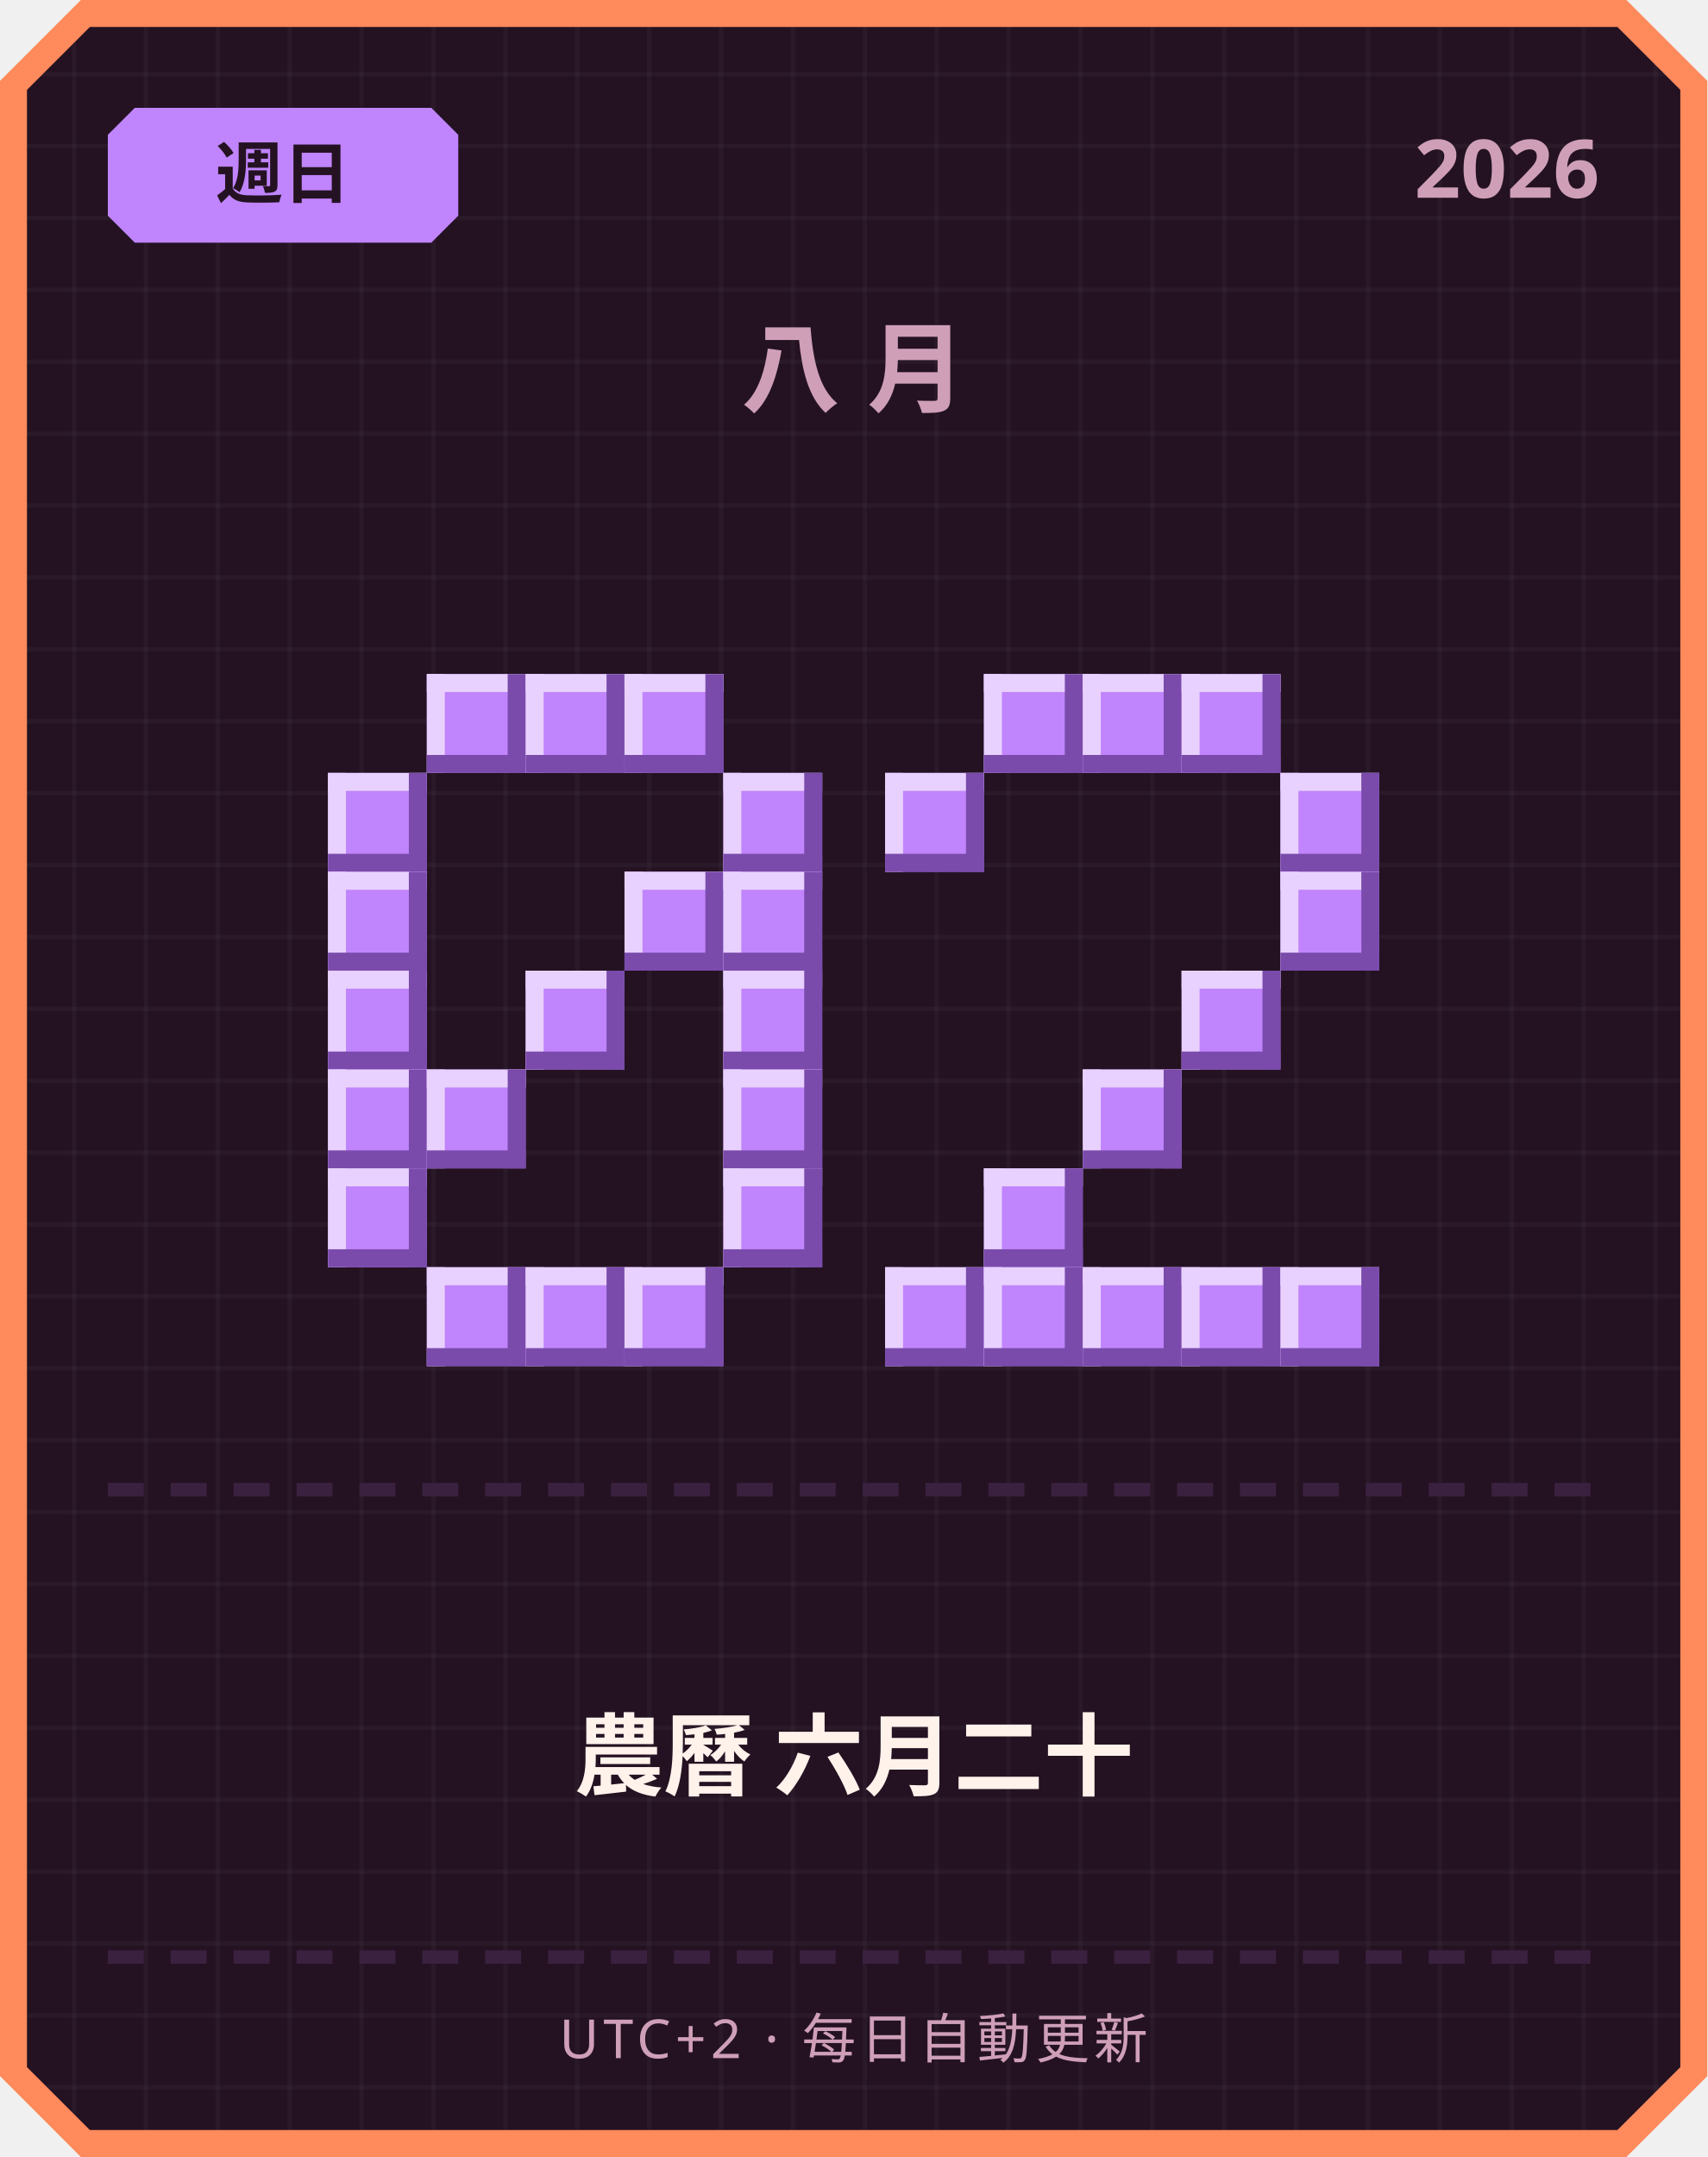
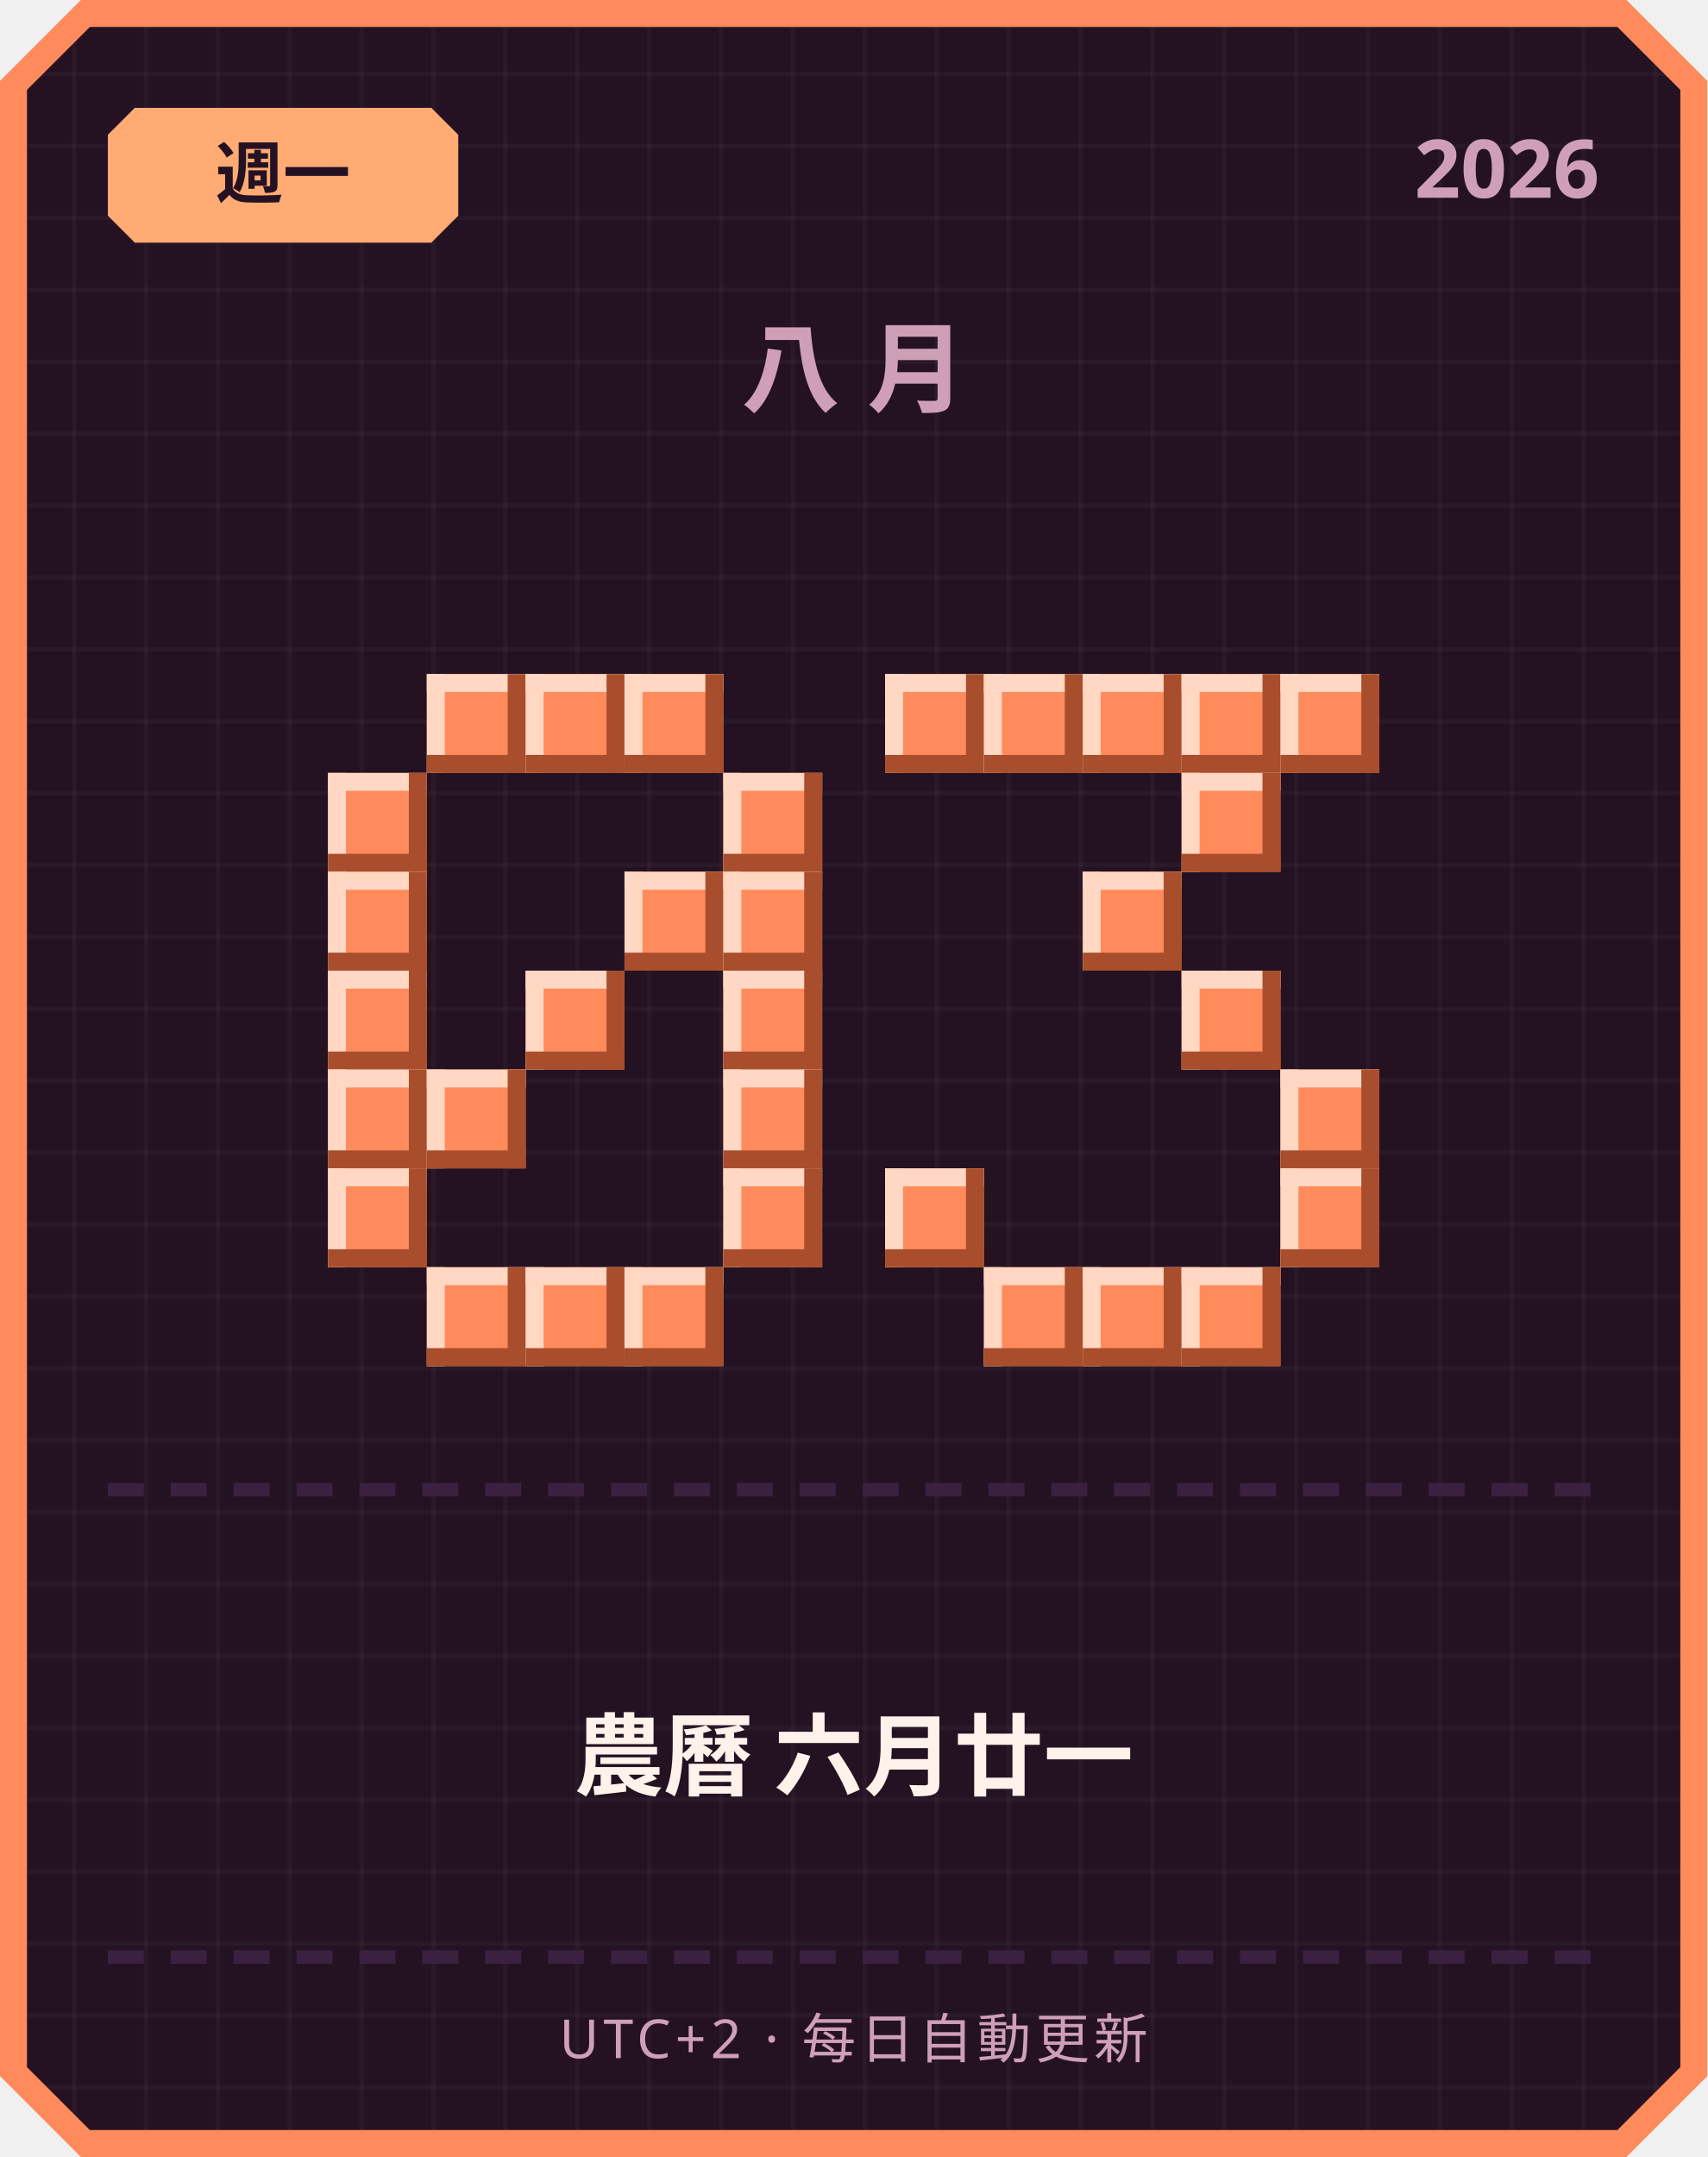
<svg xmlns="http://www.w3.org/2000/svg" width="380" height="480" viewBox="0 0 380 480">
  <defs>
    <pattern id="grid" width="16" height="16" patternUnits="userSpaceOnUse">
      <rect width="16" height="16" fill="#241222" />
      <rect width="1" height="16" fill="#ffffff" opacity="0.03" />
      <rect width="16" height="1" fill="#ffffff" opacity="0.03" />
    </pattern>
  </defs>
  <path d="M 18,0 L 362,0 L 380,18 L 380,462 L 362,480 L 18,480 L 0,462 L 0,18 Z" fill="#ff8a5c" />
  <path d="M 20,6 L 360,6 L 374,20 L 374,460 L 360,474 L 20,474 L 6,460 L 6,20 Z" fill="url(#grid)" />
-   <path d="M 30,24 L 96,24 L 102,30 L 102,48 L 96,54 L 30,54 L 24,48 L 24,30 Z" fill="#c084fc" />
-   <text x="63" y="44" text-anchor="middle" font-family="'Segoe UI', sans-serif" font-size="15" font-weight="700" fill="#241222">週日</text>
+   <path d="M 30,24 L 96,24 L 102,30 L 102,48 L 96,54 L 30,54 L 24,48 L 24,30 Z" fill="#ffab73" />
+   <text x="63" y="44" text-anchor="middle" font-family="'Segoe UI', sans-serif" font-size="15" font-weight="700" fill="#241222">週一</text>
  <text x="356" y="44" text-anchor="end" font-family="'Segoe UI', sans-serif" font-size="18" font-weight="700" fill="#cf9fb8">2026</text>
  <text x="190" y="90" text-anchor="middle" font-family="'Segoe UI', sans-serif" font-size="22" font-weight="700" letter-spacing="6" fill="#cf9fb8">八月</text>
-   <rect x="95" y="150" width="22" height="22" fill="#c084fc" />
-   <rect x="95" y="150" width="22" height="4" fill="#e9d1ff" />
-   <rect x="95" y="150" width="4" height="22" fill="#e9d1ff" />
-   <rect x="95" y="168" width="22" height="4" fill="#7a4bab" />
-   <rect x="113" y="150" width="4" height="22" fill="#7a4bab" />
-   <rect x="117" y="150" width="22" height="22" fill="#c084fc" />
-   <rect x="117" y="150" width="22" height="4" fill="#e9d1ff" />
-   <rect x="117" y="150" width="4" height="22" fill="#e9d1ff" />
-   <rect x="117" y="168" width="22" height="4" fill="#7a4bab" />
-   <rect x="135" y="150" width="4" height="22" fill="#7a4bab" />
-   <rect x="139" y="150" width="22" height="22" fill="#c084fc" />
-   <rect x="139" y="150" width="22" height="4" fill="#e9d1ff" />
-   <rect x="139" y="150" width="4" height="22" fill="#e9d1ff" />
-   <rect x="139" y="168" width="22" height="4" fill="#7a4bab" />
-   <rect x="157" y="150" width="4" height="22" fill="#7a4bab" />
-   <rect x="73" y="172" width="22" height="22" fill="#c084fc" />
-   <rect x="73" y="172" width="22" height="4" fill="#e9d1ff" />
-   <rect x="73" y="172" width="4" height="22" fill="#e9d1ff" />
-   <rect x="73" y="190" width="22" height="4" fill="#7a4bab" />
-   <rect x="91" y="172" width="4" height="22" fill="#7a4bab" />
-   <rect x="161" y="172" width="22" height="22" fill="#c084fc" />
-   <rect x="161" y="172" width="22" height="4" fill="#e9d1ff" />
-   <rect x="161" y="172" width="4" height="22" fill="#e9d1ff" />
-   <rect x="161" y="190" width="22" height="4" fill="#7a4bab" />
-   <rect x="179" y="172" width="4" height="22" fill="#7a4bab" />
-   <rect x="73" y="194" width="22" height="22" fill="#c084fc" />
-   <rect x="73" y="194" width="22" height="4" fill="#e9d1ff" />
-   <rect x="73" y="194" width="4" height="22" fill="#e9d1ff" />
-   <rect x="73" y="212" width="22" height="4" fill="#7a4bab" />
-   <rect x="91" y="194" width="4" height="22" fill="#7a4bab" />
-   <rect x="139" y="194" width="22" height="22" fill="#c084fc" />
-   <rect x="139" y="194" width="22" height="4" fill="#e9d1ff" />
-   <rect x="139" y="194" width="4" height="22" fill="#e9d1ff" />
-   <rect x="139" y="212" width="22" height="4" fill="#7a4bab" />
-   <rect x="157" y="194" width="4" height="22" fill="#7a4bab" />
-   <rect x="161" y="194" width="22" height="22" fill="#c084fc" />
-   <rect x="161" y="194" width="22" height="4" fill="#e9d1ff" />
-   <rect x="161" y="194" width="4" height="22" fill="#e9d1ff" />
-   <rect x="161" y="212" width="22" height="4" fill="#7a4bab" />
-   <rect x="179" y="194" width="4" height="22" fill="#7a4bab" />
-   <rect x="73" y="216" width="22" height="22" fill="#c084fc" />
-   <rect x="73" y="216" width="22" height="4" fill="#e9d1ff" />
-   <rect x="73" y="216" width="4" height="22" fill="#e9d1ff" />
-   <rect x="73" y="234" width="22" height="4" fill="#7a4bab" />
-   <rect x="91" y="216" width="4" height="22" fill="#7a4bab" />
-   <rect x="117" y="216" width="22" height="22" fill="#c084fc" />
-   <rect x="117" y="216" width="22" height="4" fill="#e9d1ff" />
-   <rect x="117" y="216" width="4" height="22" fill="#e9d1ff" />
-   <rect x="117" y="234" width="22" height="4" fill="#7a4bab" />
-   <rect x="135" y="216" width="4" height="22" fill="#7a4bab" />
-   <rect x="161" y="216" width="22" height="22" fill="#c084fc" />
-   <rect x="161" y="216" width="22" height="4" fill="#e9d1ff" />
-   <rect x="161" y="216" width="4" height="22" fill="#e9d1ff" />
-   <rect x="161" y="234" width="22" height="4" fill="#7a4bab" />
-   <rect x="179" y="216" width="4" height="22" fill="#7a4bab" />
-   <rect x="73" y="238" width="22" height="22" fill="#c084fc" />
-   <rect x="73" y="238" width="22" height="4" fill="#e9d1ff" />
-   <rect x="73" y="238" width="4" height="22" fill="#e9d1ff" />
-   <rect x="73" y="256" width="22" height="4" fill="#7a4bab" />
-   <rect x="91" y="238" width="4" height="22" fill="#7a4bab" />
-   <rect x="95" y="238" width="22" height="22" fill="#c084fc" />
-   <rect x="95" y="238" width="22" height="4" fill="#e9d1ff" />
-   <rect x="95" y="238" width="4" height="22" fill="#e9d1ff" />
-   <rect x="95" y="256" width="22" height="4" fill="#7a4bab" />
-   <rect x="113" y="238" width="4" height="22" fill="#7a4bab" />
-   <rect x="161" y="238" width="22" height="22" fill="#c084fc" />
-   <rect x="161" y="238" width="22" height="4" fill="#e9d1ff" />
-   <rect x="161" y="238" width="4" height="22" fill="#e9d1ff" />
-   <rect x="161" y="256" width="22" height="4" fill="#7a4bab" />
-   <rect x="179" y="238" width="4" height="22" fill="#7a4bab" />
-   <rect x="73" y="260" width="22" height="22" fill="#c084fc" />
-   <rect x="73" y="260" width="22" height="4" fill="#e9d1ff" />
-   <rect x="73" y="260" width="4" height="22" fill="#e9d1ff" />
-   <rect x="73" y="278" width="22" height="4" fill="#7a4bab" />
-   <rect x="91" y="260" width="4" height="22" fill="#7a4bab" />
-   <rect x="161" y="260" width="22" height="22" fill="#c084fc" />
-   <rect x="161" y="260" width="22" height="4" fill="#e9d1ff" />
-   <rect x="161" y="260" width="4" height="22" fill="#e9d1ff" />
-   <rect x="161" y="278" width="22" height="4" fill="#7a4bab" />
-   <rect x="179" y="260" width="4" height="22" fill="#7a4bab" />
-   <rect x="95" y="282" width="22" height="22" fill="#c084fc" />
-   <rect x="95" y="282" width="22" height="4" fill="#e9d1ff" />
-   <rect x="95" y="282" width="4" height="22" fill="#e9d1ff" />
-   <rect x="95" y="300" width="22" height="4" fill="#7a4bab" />
-   <rect x="113" y="282" width="4" height="22" fill="#7a4bab" />
-   <rect x="117" y="282" width="22" height="22" fill="#c084fc" />
-   <rect x="117" y="282" width="22" height="4" fill="#e9d1ff" />
-   <rect x="117" y="282" width="4" height="22" fill="#e9d1ff" />
-   <rect x="117" y="300" width="22" height="4" fill="#7a4bab" />
-   <rect x="135" y="282" width="4" height="22" fill="#7a4bab" />
-   <rect x="139" y="282" width="22" height="22" fill="#c084fc" />
-   <rect x="139" y="282" width="22" height="4" fill="#e9d1ff" />
-   <rect x="139" y="282" width="4" height="22" fill="#e9d1ff" />
-   <rect x="139" y="300" width="22" height="4" fill="#7a4bab" />
-   <rect x="157" y="282" width="4" height="22" fill="#7a4bab" />
-   <rect x="219" y="150" width="22" height="22" fill="#c084fc" />
-   <rect x="219" y="150" width="22" height="4" fill="#e9d1ff" />
-   <rect x="219" y="150" width="4" height="22" fill="#e9d1ff" />
-   <rect x="219" y="168" width="22" height="4" fill="#7a4bab" />
-   <rect x="237" y="150" width="4" height="22" fill="#7a4bab" />
-   <rect x="241" y="150" width="22" height="22" fill="#c084fc" />
-   <rect x="241" y="150" width="22" height="4" fill="#e9d1ff" />
-   <rect x="241" y="150" width="4" height="22" fill="#e9d1ff" />
-   <rect x="241" y="168" width="22" height="4" fill="#7a4bab" />
-   <rect x="259" y="150" width="4" height="22" fill="#7a4bab" />
-   <rect x="263" y="150" width="22" height="22" fill="#c084fc" />
-   <rect x="263" y="150" width="22" height="4" fill="#e9d1ff" />
-   <rect x="263" y="150" width="4" height="22" fill="#e9d1ff" />
-   <rect x="263" y="168" width="22" height="4" fill="#7a4bab" />
-   <rect x="281" y="150" width="4" height="22" fill="#7a4bab" />
-   <rect x="197" y="172" width="22" height="22" fill="#c084fc" />
-   <rect x="197" y="172" width="22" height="4" fill="#e9d1ff" />
-   <rect x="197" y="172" width="4" height="22" fill="#e9d1ff" />
-   <rect x="197" y="190" width="22" height="4" fill="#7a4bab" />
-   <rect x="215" y="172" width="4" height="22" fill="#7a4bab" />
-   <rect x="285" y="172" width="22" height="22" fill="#c084fc" />
-   <rect x="285" y="172" width="22" height="4" fill="#e9d1ff" />
-   <rect x="285" y="172" width="4" height="22" fill="#e9d1ff" />
-   <rect x="285" y="190" width="22" height="4" fill="#7a4bab" />
-   <rect x="303" y="172" width="4" height="22" fill="#7a4bab" />
-   <rect x="285" y="194" width="22" height="22" fill="#c084fc" />
-   <rect x="285" y="194" width="22" height="4" fill="#e9d1ff" />
-   <rect x="285" y="194" width="4" height="22" fill="#e9d1ff" />
-   <rect x="285" y="212" width="22" height="4" fill="#7a4bab" />
-   <rect x="303" y="194" width="4" height="22" fill="#7a4bab" />
-   <rect x="263" y="216" width="22" height="22" fill="#c084fc" />
-   <rect x="263" y="216" width="22" height="4" fill="#e9d1ff" />
-   <rect x="263" y="216" width="4" height="22" fill="#e9d1ff" />
-   <rect x="263" y="234" width="22" height="4" fill="#7a4bab" />
-   <rect x="281" y="216" width="4" height="22" fill="#7a4bab" />
-   <rect x="241" y="238" width="22" height="22" fill="#c084fc" />
-   <rect x="241" y="238" width="22" height="4" fill="#e9d1ff" />
-   <rect x="241" y="238" width="4" height="22" fill="#e9d1ff" />
-   <rect x="241" y="256" width="22" height="4" fill="#7a4bab" />
-   <rect x="259" y="238" width="4" height="22" fill="#7a4bab" />
-   <rect x="219" y="260" width="22" height="22" fill="#c084fc" />
-   <rect x="219" y="260" width="22" height="4" fill="#e9d1ff" />
-   <rect x="219" y="260" width="4" height="22" fill="#e9d1ff" />
-   <rect x="219" y="278" width="22" height="4" fill="#7a4bab" />
-   <rect x="237" y="260" width="4" height="22" fill="#7a4bab" />
-   <rect x="197" y="282" width="22" height="22" fill="#c084fc" />
-   <rect x="197" y="282" width="22" height="4" fill="#e9d1ff" />
-   <rect x="197" y="282" width="4" height="22" fill="#e9d1ff" />
-   <rect x="197" y="300" width="22" height="4" fill="#7a4bab" />
-   <rect x="215" y="282" width="4" height="22" fill="#7a4bab" />
-   <rect x="219" y="282" width="22" height="22" fill="#c084fc" />
-   <rect x="219" y="282" width="22" height="4" fill="#e9d1ff" />
-   <rect x="219" y="282" width="4" height="22" fill="#e9d1ff" />
-   <rect x="219" y="300" width="22" height="4" fill="#7a4bab" />
-   <rect x="237" y="282" width="4" height="22" fill="#7a4bab" />
-   <rect x="241" y="282" width="22" height="22" fill="#c084fc" />
-   <rect x="241" y="282" width="22" height="4" fill="#e9d1ff" />
-   <rect x="241" y="282" width="4" height="22" fill="#e9d1ff" />
-   <rect x="241" y="300" width="22" height="4" fill="#7a4bab" />
-   <rect x="259" y="282" width="4" height="22" fill="#7a4bab" />
-   <rect x="263" y="282" width="22" height="22" fill="#c084fc" />
-   <rect x="263" y="282" width="22" height="4" fill="#e9d1ff" />
-   <rect x="263" y="282" width="4" height="22" fill="#e9d1ff" />
-   <rect x="263" y="300" width="22" height="4" fill="#7a4bab" />
-   <rect x="281" y="282" width="4" height="22" fill="#7a4bab" />
-   <rect x="285" y="282" width="22" height="22" fill="#c084fc" />
-   <rect x="285" y="282" width="22" height="4" fill="#e9d1ff" />
-   <rect x="285" y="282" width="4" height="22" fill="#e9d1ff" />
-   <rect x="285" y="300" width="22" height="4" fill="#7a4bab" />
-   <rect x="303" y="282" width="4" height="22" fill="#7a4bab" />
+   <rect x="95" y="150" width="22" height="22" fill="#ff8a5c" />
+   <rect x="95" y="150" width="22" height="4" fill="#ffd7c2" />
+   <rect x="95" y="150" width="4" height="22" fill="#ffd7c2" />
+   <rect x="95" y="168" width="22" height="4" fill="#a84e2c" />
+   <rect x="113" y="150" width="4" height="22" fill="#a84e2c" />
+   <rect x="117" y="150" width="22" height="22" fill="#ff8a5c" />
+   <rect x="117" y="150" width="22" height="4" fill="#ffd7c2" />
+   <rect x="117" y="150" width="4" height="22" fill="#ffd7c2" />
+   <rect x="117" y="168" width="22" height="4" fill="#a84e2c" />
+   <rect x="135" y="150" width="4" height="22" fill="#a84e2c" />
+   <rect x="139" y="150" width="22" height="22" fill="#ff8a5c" />
+   <rect x="139" y="150" width="22" height="4" fill="#ffd7c2" />
+   <rect x="139" y="150" width="4" height="22" fill="#ffd7c2" />
+   <rect x="139" y="168" width="22" height="4" fill="#a84e2c" />
+   <rect x="157" y="150" width="4" height="22" fill="#a84e2c" />
+   <rect x="73" y="172" width="22" height="22" fill="#ff8a5c" />
+   <rect x="73" y="172" width="22" height="4" fill="#ffd7c2" />
+   <rect x="73" y="172" width="4" height="22" fill="#ffd7c2" />
+   <rect x="73" y="190" width="22" height="4" fill="#a84e2c" />
+   <rect x="91" y="172" width="4" height="22" fill="#a84e2c" />
+   <rect x="161" y="172" width="22" height="22" fill="#ff8a5c" />
+   <rect x="161" y="172" width="22" height="4" fill="#ffd7c2" />
+   <rect x="161" y="172" width="4" height="22" fill="#ffd7c2" />
+   <rect x="161" y="190" width="22" height="4" fill="#a84e2c" />
+   <rect x="179" y="172" width="4" height="22" fill="#a84e2c" />
+   <rect x="73" y="194" width="22" height="22" fill="#ff8a5c" />
+   <rect x="73" y="194" width="22" height="4" fill="#ffd7c2" />
+   <rect x="73" y="194" width="4" height="22" fill="#ffd7c2" />
+   <rect x="73" y="212" width="22" height="4" fill="#a84e2c" />
+   <rect x="91" y="194" width="4" height="22" fill="#a84e2c" />
+   <rect x="139" y="194" width="22" height="22" fill="#ff8a5c" />
+   <rect x="139" y="194" width="22" height="4" fill="#ffd7c2" />
+   <rect x="139" y="194" width="4" height="22" fill="#ffd7c2" />
+   <rect x="139" y="212" width="22" height="4" fill="#a84e2c" />
+   <rect x="157" y="194" width="4" height="22" fill="#a84e2c" />
+   <rect x="161" y="194" width="22" height="22" fill="#ff8a5c" />
+   <rect x="161" y="194" width="22" height="4" fill="#ffd7c2" />
+   <rect x="161" y="194" width="4" height="22" fill="#ffd7c2" />
+   <rect x="161" y="212" width="22" height="4" fill="#a84e2c" />
+   <rect x="179" y="194" width="4" height="22" fill="#a84e2c" />
+   <rect x="73" y="216" width="22" height="22" fill="#ff8a5c" />
+   <rect x="73" y="216" width="22" height="4" fill="#ffd7c2" />
+   <rect x="73" y="216" width="4" height="22" fill="#ffd7c2" />
+   <rect x="73" y="234" width="22" height="4" fill="#a84e2c" />
+   <rect x="91" y="216" width="4" height="22" fill="#a84e2c" />
+   <rect x="117" y="216" width="22" height="22" fill="#ff8a5c" />
+   <rect x="117" y="216" width="22" height="4" fill="#ffd7c2" />
+   <rect x="117" y="216" width="4" height="22" fill="#ffd7c2" />
+   <rect x="117" y="234" width="22" height="4" fill="#a84e2c" />
+   <rect x="135" y="216" width="4" height="22" fill="#a84e2c" />
+   <rect x="161" y="216" width="22" height="22" fill="#ff8a5c" />
+   <rect x="161" y="216" width="22" height="4" fill="#ffd7c2" />
+   <rect x="161" y="216" width="4" height="22" fill="#ffd7c2" />
+   <rect x="161" y="234" width="22" height="4" fill="#a84e2c" />
+   <rect x="179" y="216" width="4" height="22" fill="#a84e2c" />
+   <rect x="73" y="238" width="22" height="22" fill="#ff8a5c" />
+   <rect x="73" y="238" width="22" height="4" fill="#ffd7c2" />
+   <rect x="73" y="238" width="4" height="22" fill="#ffd7c2" />
+   <rect x="73" y="256" width="22" height="4" fill="#a84e2c" />
+   <rect x="91" y="238" width="4" height="22" fill="#a84e2c" />
+   <rect x="95" y="238" width="22" height="22" fill="#ff8a5c" />
+   <rect x="95" y="238" width="22" height="4" fill="#ffd7c2" />
+   <rect x="95" y="238" width="4" height="22" fill="#ffd7c2" />
+   <rect x="95" y="256" width="22" height="4" fill="#a84e2c" />
+   <rect x="113" y="238" width="4" height="22" fill="#a84e2c" />
+   <rect x="161" y="238" width="22" height="22" fill="#ff8a5c" />
+   <rect x="161" y="238" width="22" height="4" fill="#ffd7c2" />
+   <rect x="161" y="238" width="4" height="22" fill="#ffd7c2" />
+   <rect x="161" y="256" width="22" height="4" fill="#a84e2c" />
+   <rect x="179" y="238" width="4" height="22" fill="#a84e2c" />
+   <rect x="73" y="260" width="22" height="22" fill="#ff8a5c" />
+   <rect x="73" y="260" width="22" height="4" fill="#ffd7c2" />
+   <rect x="73" y="260" width="4" height="22" fill="#ffd7c2" />
+   <rect x="73" y="278" width="22" height="4" fill="#a84e2c" />
+   <rect x="91" y="260" width="4" height="22" fill="#a84e2c" />
+   <rect x="161" y="260" width="22" height="22" fill="#ff8a5c" />
+   <rect x="161" y="260" width="22" height="4" fill="#ffd7c2" />
+   <rect x="161" y="260" width="4" height="22" fill="#ffd7c2" />
+   <rect x="161" y="278" width="22" height="4" fill="#a84e2c" />
+   <rect x="179" y="260" width="4" height="22" fill="#a84e2c" />
+   <rect x="95" y="282" width="22" height="22" fill="#ff8a5c" />
+   <rect x="95" y="282" width="22" height="4" fill="#ffd7c2" />
+   <rect x="95" y="282" width="4" height="22" fill="#ffd7c2" />
+   <rect x="95" y="300" width="22" height="4" fill="#a84e2c" />
+   <rect x="113" y="282" width="4" height="22" fill="#a84e2c" />
+   <rect x="117" y="282" width="22" height="22" fill="#ff8a5c" />
+   <rect x="117" y="282" width="22" height="4" fill="#ffd7c2" />
+   <rect x="117" y="282" width="4" height="22" fill="#ffd7c2" />
+   <rect x="117" y="300" width="22" height="4" fill="#a84e2c" />
+   <rect x="135" y="282" width="4" height="22" fill="#a84e2c" />
+   <rect x="139" y="282" width="22" height="22" fill="#ff8a5c" />
+   <rect x="139" y="282" width="22" height="4" fill="#ffd7c2" />
+   <rect x="139" y="282" width="4" height="22" fill="#ffd7c2" />
+   <rect x="139" y="300" width="22" height="4" fill="#a84e2c" />
+   <rect x="157" y="282" width="4" height="22" fill="#a84e2c" />
+   <rect x="197" y="150" width="22" height="22" fill="#ff8a5c" />
+   <rect x="197" y="150" width="22" height="4" fill="#ffd7c2" />
+   <rect x="197" y="150" width="4" height="22" fill="#ffd7c2" />
+   <rect x="197" y="168" width="22" height="4" fill="#a84e2c" />
+   <rect x="215" y="150" width="4" height="22" fill="#a84e2c" />
+   <rect x="219" y="150" width="22" height="22" fill="#ff8a5c" />
+   <rect x="219" y="150" width="22" height="4" fill="#ffd7c2" />
+   <rect x="219" y="150" width="4" height="22" fill="#ffd7c2" />
+   <rect x="219" y="168" width="22" height="4" fill="#a84e2c" />
+   <rect x="237" y="150" width="4" height="22" fill="#a84e2c" />
+   <rect x="241" y="150" width="22" height="22" fill="#ff8a5c" />
+   <rect x="241" y="150" width="22" height="4" fill="#ffd7c2" />
+   <rect x="241" y="150" width="4" height="22" fill="#ffd7c2" />
+   <rect x="241" y="168" width="22" height="4" fill="#a84e2c" />
+   <rect x="259" y="150" width="4" height="22" fill="#a84e2c" />
+   <rect x="263" y="150" width="22" height="22" fill="#ff8a5c" />
+   <rect x="263" y="150" width="22" height="4" fill="#ffd7c2" />
+   <rect x="263" y="150" width="4" height="22" fill="#ffd7c2" />
+   <rect x="263" y="168" width="22" height="4" fill="#a84e2c" />
+   <rect x="281" y="150" width="4" height="22" fill="#a84e2c" />
+   <rect x="285" y="150" width="22" height="22" fill="#ff8a5c" />
+   <rect x="285" y="150" width="22" height="4" fill="#ffd7c2" />
+   <rect x="285" y="150" width="4" height="22" fill="#ffd7c2" />
+   <rect x="285" y="168" width="22" height="4" fill="#a84e2c" />
+   <rect x="303" y="150" width="4" height="22" fill="#a84e2c" />
+   <rect x="263" y="172" width="22" height="22" fill="#ff8a5c" />
+   <rect x="263" y="172" width="22" height="4" fill="#ffd7c2" />
+   <rect x="263" y="172" width="4" height="22" fill="#ffd7c2" />
+   <rect x="263" y="190" width="22" height="4" fill="#a84e2c" />
+   <rect x="281" y="172" width="4" height="22" fill="#a84e2c" />
+   <rect x="241" y="194" width="22" height="22" fill="#ff8a5c" />
+   <rect x="241" y="194" width="22" height="4" fill="#ffd7c2" />
+   <rect x="241" y="194" width="4" height="22" fill="#ffd7c2" />
+   <rect x="241" y="212" width="22" height="4" fill="#a84e2c" />
+   <rect x="259" y="194" width="4" height="22" fill="#a84e2c" />
+   <rect x="263" y="216" width="22" height="22" fill="#ff8a5c" />
+   <rect x="263" y="216" width="22" height="4" fill="#ffd7c2" />
+   <rect x="263" y="216" width="4" height="22" fill="#ffd7c2" />
+   <rect x="263" y="234" width="22" height="4" fill="#a84e2c" />
+   <rect x="281" y="216" width="4" height="22" fill="#a84e2c" />
+   <rect x="285" y="238" width="22" height="22" fill="#ff8a5c" />
+   <rect x="285" y="238" width="22" height="4" fill="#ffd7c2" />
+   <rect x="285" y="238" width="4" height="22" fill="#ffd7c2" />
+   <rect x="285" y="256" width="22" height="4" fill="#a84e2c" />
+   <rect x="303" y="238" width="4" height="22" fill="#a84e2c" />
+   <rect x="197" y="260" width="22" height="22" fill="#ff8a5c" />
+   <rect x="197" y="260" width="22" height="4" fill="#ffd7c2" />
+   <rect x="197" y="260" width="4" height="22" fill="#ffd7c2" />
+   <rect x="197" y="278" width="22" height="4" fill="#a84e2c" />
+   <rect x="215" y="260" width="4" height="22" fill="#a84e2c" />
+   <rect x="285" y="260" width="22" height="22" fill="#ff8a5c" />
+   <rect x="285" y="260" width="22" height="4" fill="#ffd7c2" />
+   <rect x="285" y="260" width="4" height="22" fill="#ffd7c2" />
+   <rect x="285" y="278" width="22" height="4" fill="#a84e2c" />
+   <rect x="303" y="260" width="4" height="22" fill="#a84e2c" />
+   <rect x="219" y="282" width="22" height="22" fill="#ff8a5c" />
+   <rect x="219" y="282" width="22" height="4" fill="#ffd7c2" />
+   <rect x="219" y="282" width="4" height="22" fill="#ffd7c2" />
+   <rect x="219" y="300" width="22" height="4" fill="#a84e2c" />
+   <rect x="237" y="282" width="4" height="22" fill="#a84e2c" />
+   <rect x="241" y="282" width="22" height="22" fill="#ff8a5c" />
+   <rect x="241" y="282" width="22" height="4" fill="#ffd7c2" />
+   <rect x="241" y="282" width="4" height="22" fill="#ffd7c2" />
+   <rect x="241" y="300" width="22" height="4" fill="#a84e2c" />
+   <rect x="259" y="282" width="4" height="22" fill="#a84e2c" />
+   <rect x="263" y="282" width="22" height="22" fill="#ff8a5c" />
+   <rect x="263" y="282" width="22" height="4" fill="#ffd7c2" />
+   <rect x="263" y="282" width="4" height="22" fill="#ffd7c2" />
+   <rect x="263" y="300" width="22" height="4" fill="#a84e2c" />
+   <rect x="281" y="282" width="4" height="22" fill="#a84e2c" />
  <rect x="24" y="330" width="8" height="3" fill="#3b2140" />
  <rect x="38" y="330" width="8" height="3" fill="#3b2140" />
  <rect x="52" y="330" width="8" height="3" fill="#3b2140" />
  <rect x="66" y="330" width="8" height="3" fill="#3b2140" />
  <rect x="80" y="330" width="8" height="3" fill="#3b2140" />
  <rect x="94" y="330" width="8" height="3" fill="#3b2140" />
  <rect x="108" y="330" width="8" height="3" fill="#3b2140" />
  <rect x="122" y="330" width="8" height="3" fill="#3b2140" />
  <rect x="136" y="330" width="8" height="3" fill="#3b2140" />
  <rect x="150" y="330" width="8" height="3" fill="#3b2140" />
  <rect x="164" y="330" width="8" height="3" fill="#3b2140" />
  <rect x="178" y="330" width="8" height="3" fill="#3b2140" />
  <rect x="192" y="330" width="8" height="3" fill="#3b2140" />
  <rect x="206" y="330" width="8" height="3" fill="#3b2140" />
  <rect x="220" y="330" width="8" height="3" fill="#3b2140" />
  <rect x="234" y="330" width="8" height="3" fill="#3b2140" />
  <rect x="248" y="330" width="8" height="3" fill="#3b2140" />
  <rect x="262" y="330" width="8" height="3" fill="#3b2140" />
  <rect x="276" y="330" width="8" height="3" fill="#3b2140" />
  <rect x="290" y="330" width="8" height="3" fill="#3b2140" />
  <rect x="304" y="330" width="8" height="3" fill="#3b2140" />
  <rect x="318" y="330" width="8" height="3" fill="#3b2140" />
  <rect x="332" y="330" width="8" height="3" fill="#3b2140" />
  <rect x="346" y="330" width="8" height="3" fill="#3b2140" />
-   <text x="190" y="398" text-anchor="middle" font-family="'Segoe UI', 'Microsoft JhengHei', sans-serif" font-size="20" font-weight="700" fill="#fff2eb">農曆 六月二十</text>
+   <text x="190" y="398" text-anchor="middle" font-family="'Segoe UI', 'Microsoft JhengHei', sans-serif" font-size="20" font-weight="700" fill="#fff2eb">農曆 六月廿一</text>
  <rect x="24" y="434" width="8" height="3" fill="#3b2140" />
  <rect x="38" y="434" width="8" height="3" fill="#3b2140" />
  <rect x="52" y="434" width="8" height="3" fill="#3b2140" />
  <rect x="66" y="434" width="8" height="3" fill="#3b2140" />
  <rect x="80" y="434" width="8" height="3" fill="#3b2140" />
  <rect x="94" y="434" width="8" height="3" fill="#3b2140" />
  <rect x="108" y="434" width="8" height="3" fill="#3b2140" />
  <rect x="122" y="434" width="8" height="3" fill="#3b2140" />
  <rect x="136" y="434" width="8" height="3" fill="#3b2140" />
  <rect x="150" y="434" width="8" height="3" fill="#3b2140" />
  <rect x="164" y="434" width="8" height="3" fill="#3b2140" />
  <rect x="178" y="434" width="8" height="3" fill="#3b2140" />
  <rect x="192" y="434" width="8" height="3" fill="#3b2140" />
  <rect x="206" y="434" width="8" height="3" fill="#3b2140" />
  <rect x="220" y="434" width="8" height="3" fill="#3b2140" />
  <rect x="234" y="434" width="8" height="3" fill="#3b2140" />
  <rect x="248" y="434" width="8" height="3" fill="#3b2140" />
  <rect x="262" y="434" width="8" height="3" fill="#3b2140" />
  <rect x="276" y="434" width="8" height="3" fill="#3b2140" />
  <rect x="290" y="434" width="8" height="3" fill="#3b2140" />
  <rect x="304" y="434" width="8" height="3" fill="#3b2140" />
  <rect x="318" y="434" width="8" height="3" fill="#3b2140" />
  <rect x="332" y="434" width="8" height="3" fill="#3b2140" />
  <rect x="346" y="434" width="8" height="3" fill="#3b2140" />
  <text x="190" y="458" text-anchor="middle" font-family="'Segoe UI', sans-serif" font-size="12" letter-spacing="1" fill="#cf9fb8">UTC+2 · 每日自動更新</text>
</svg>
